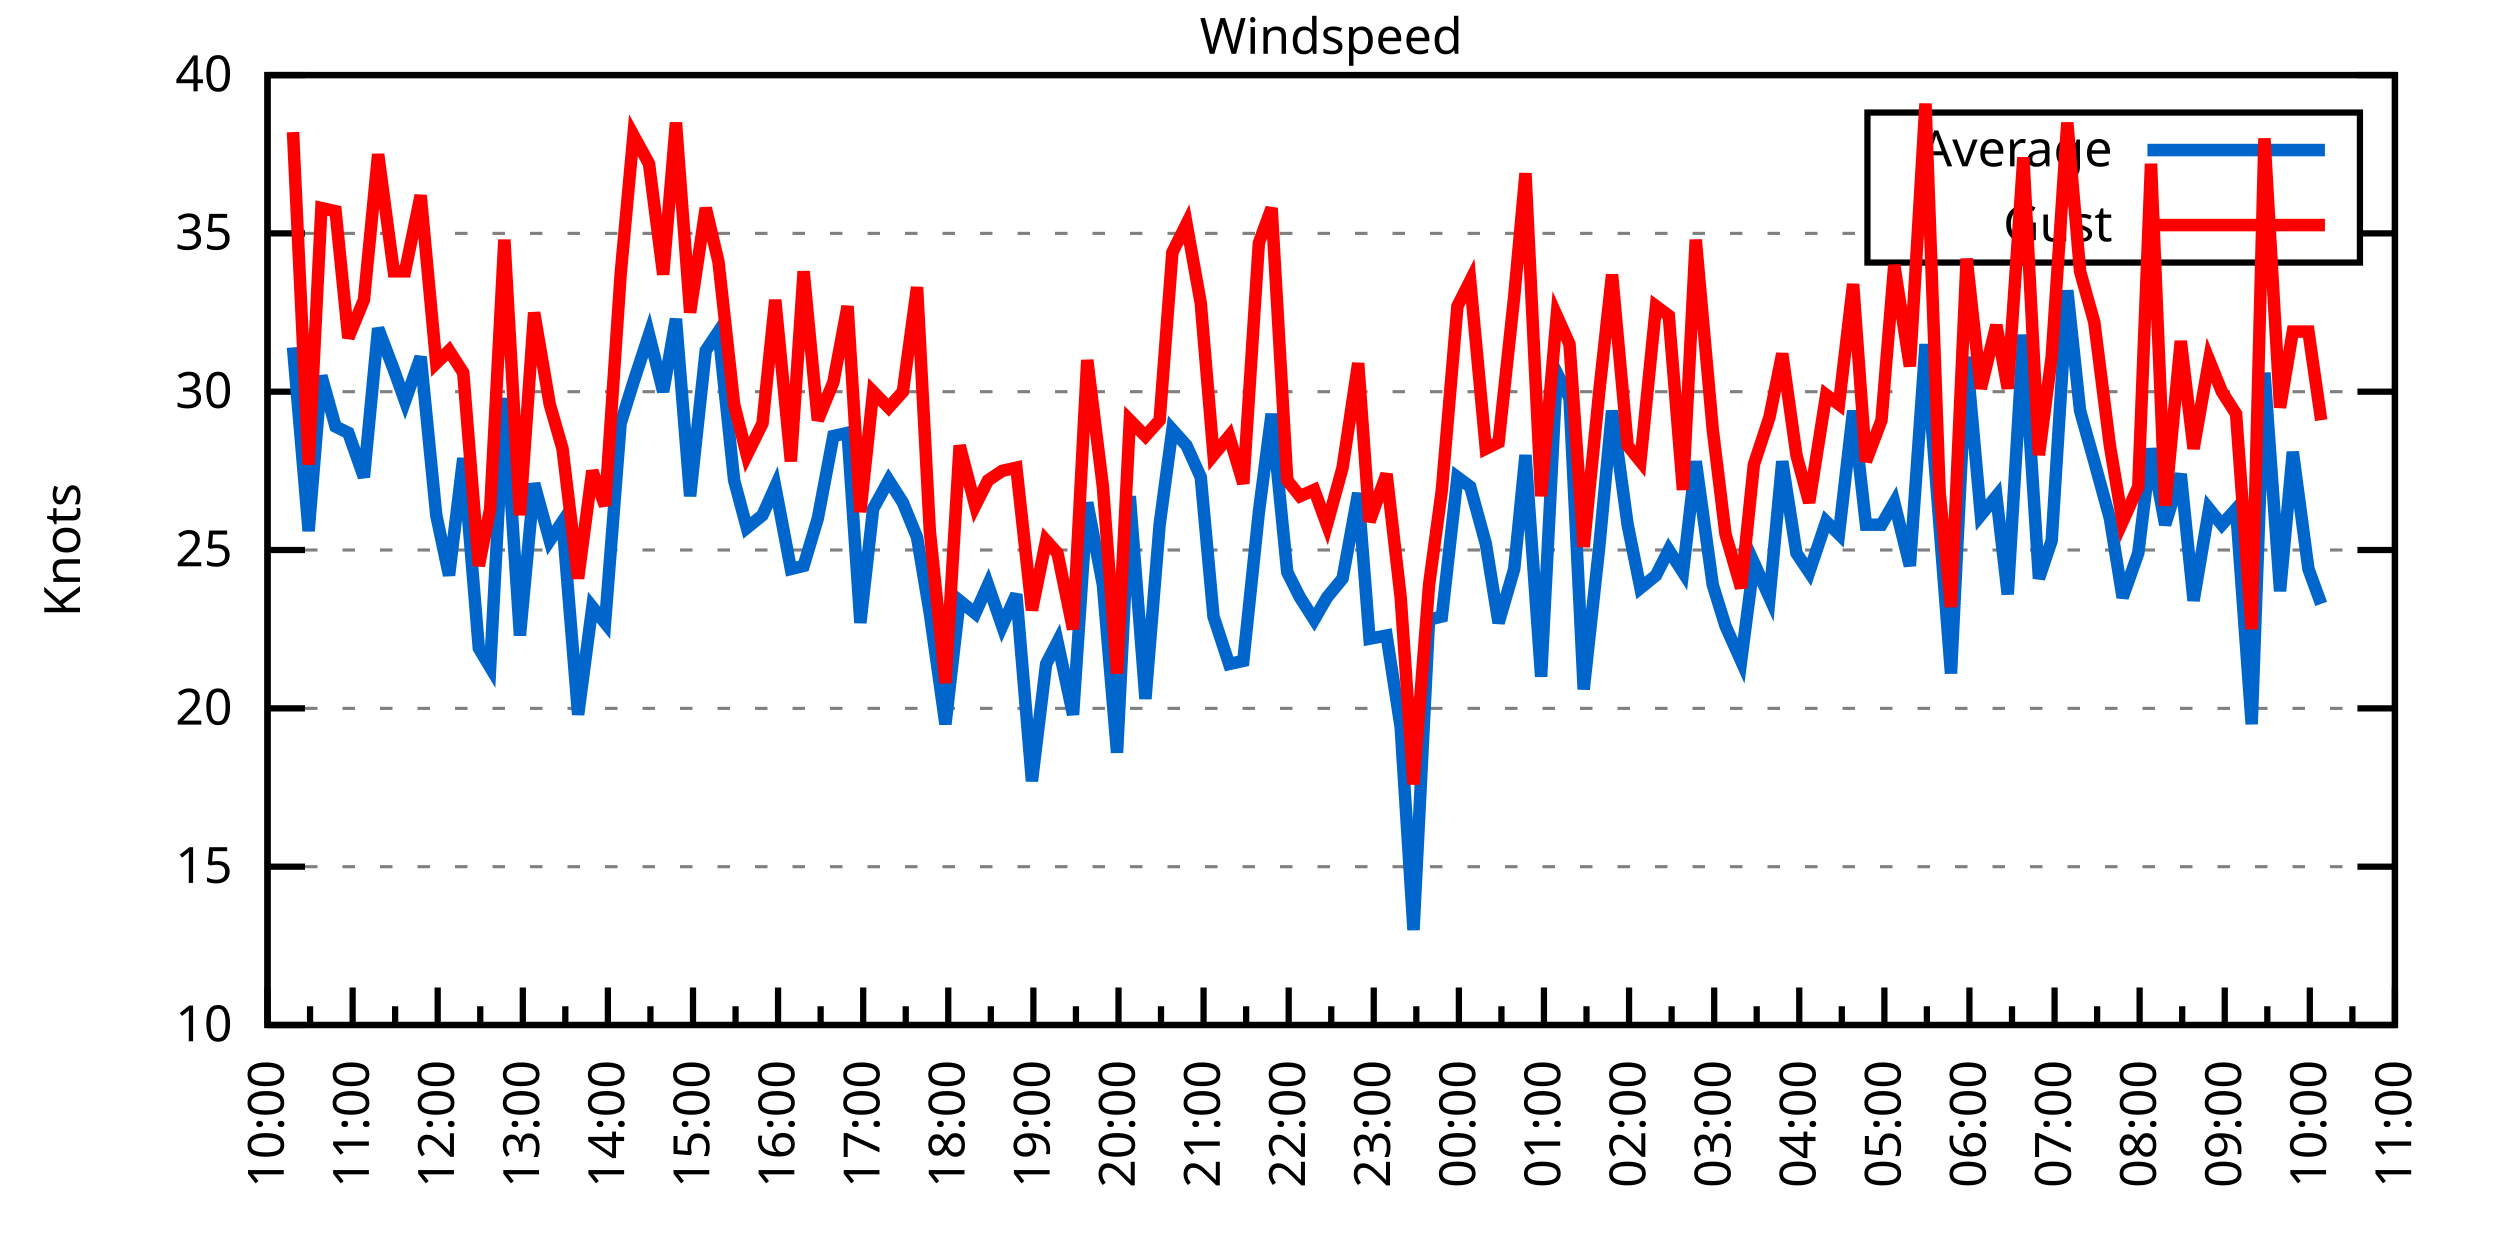
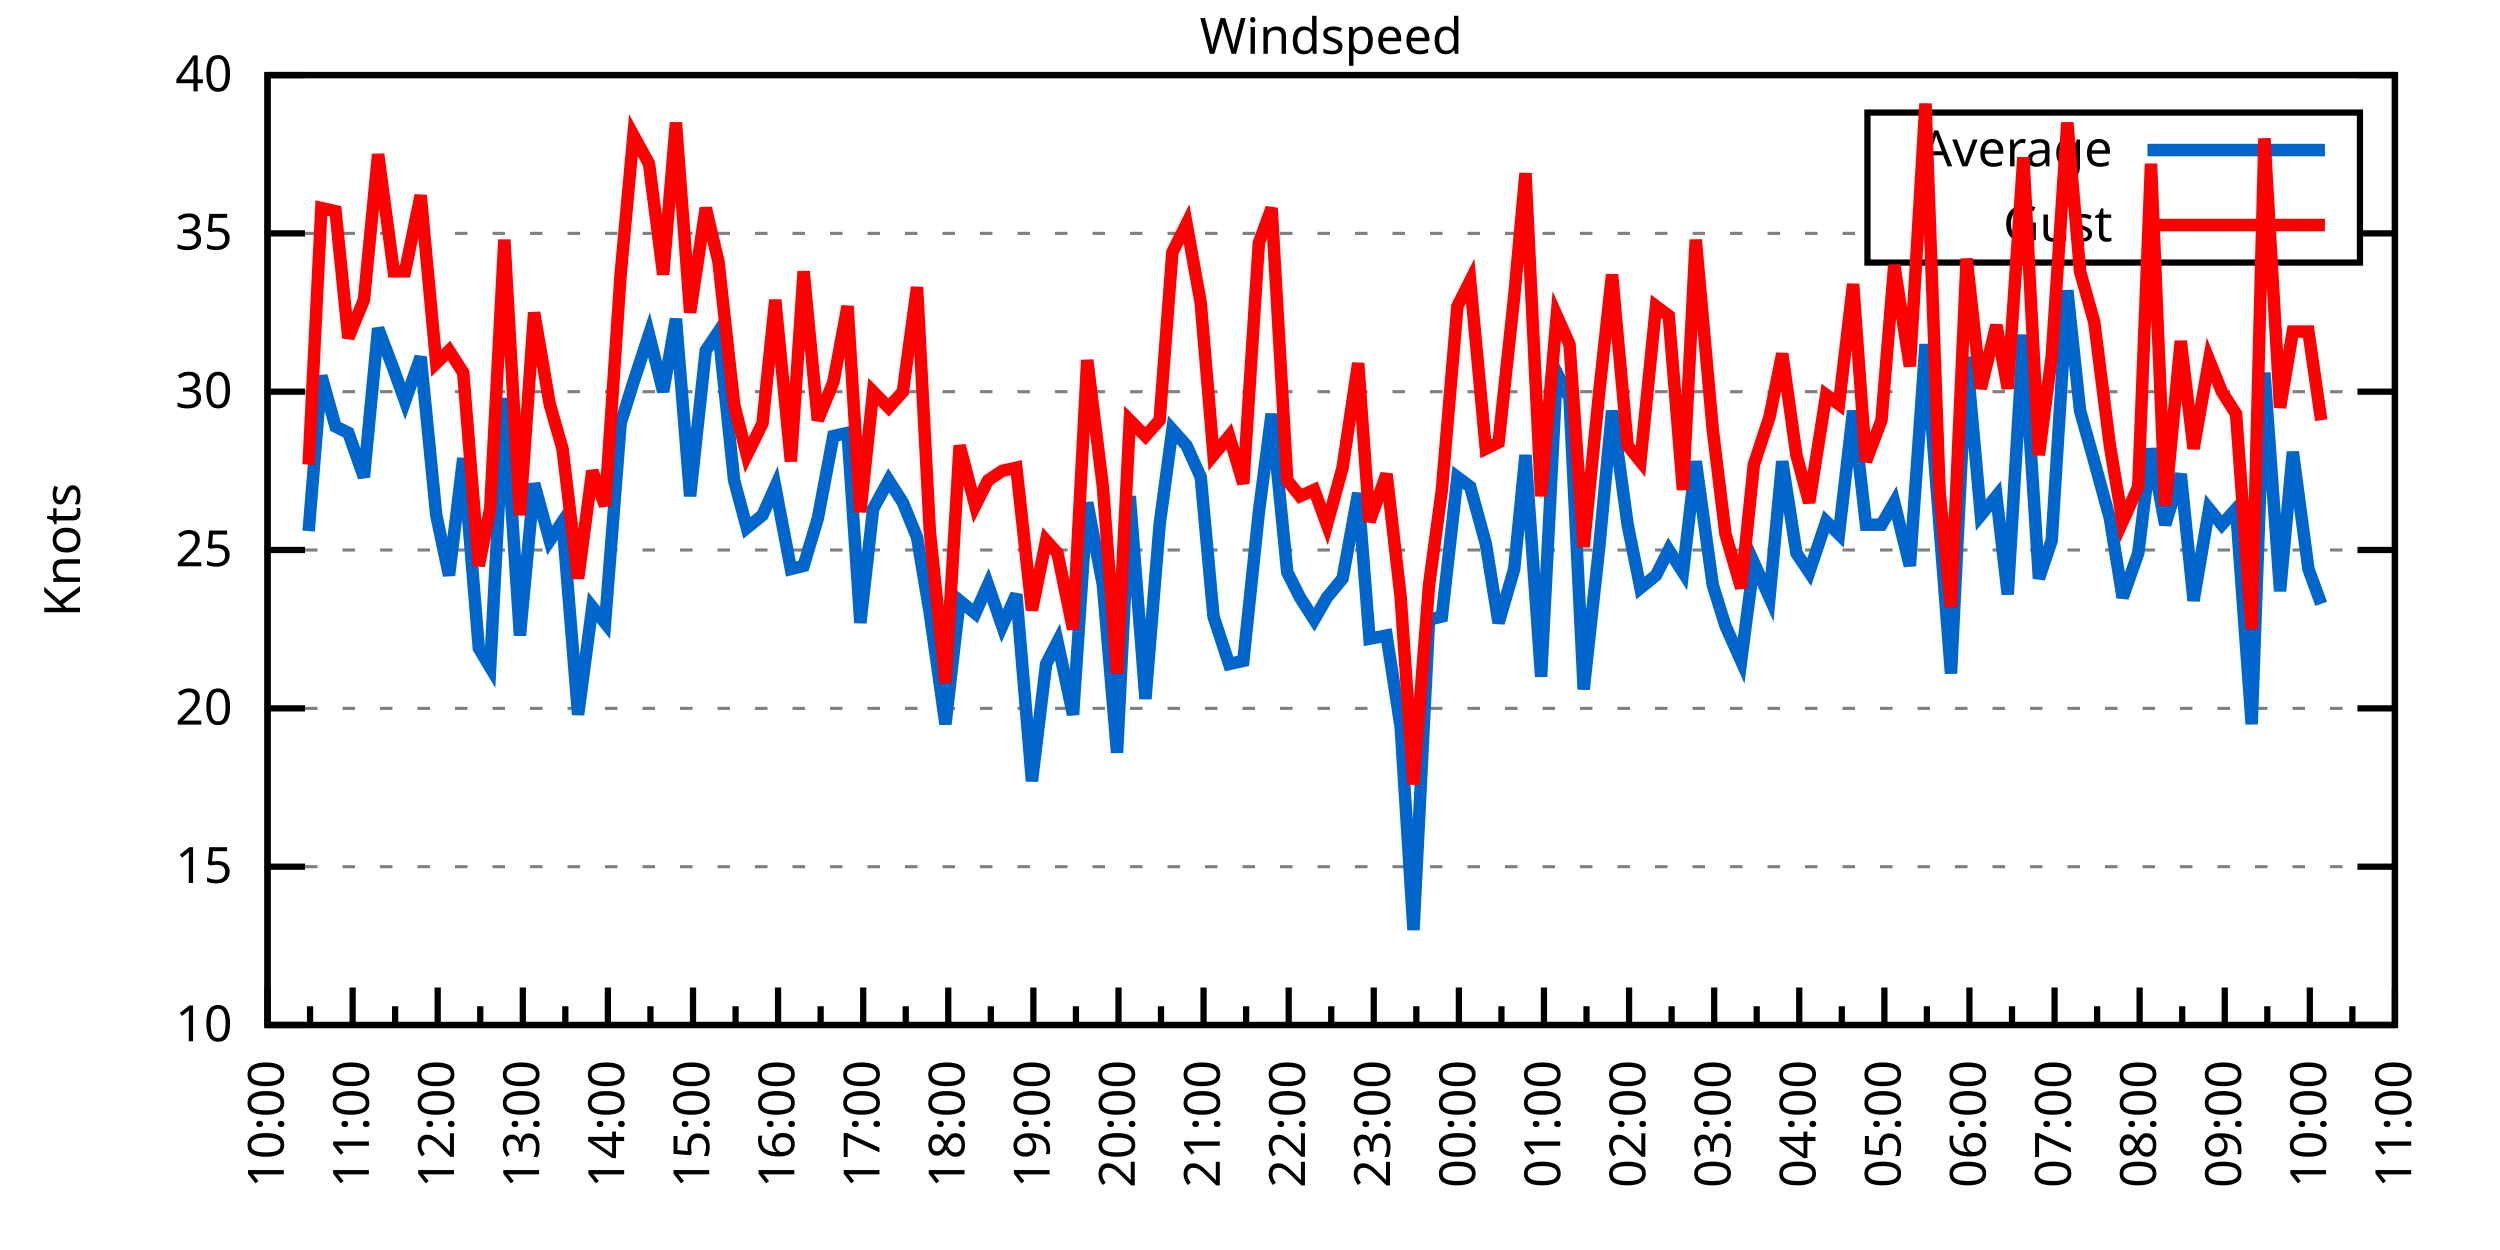
<svg xmlns="http://www.w3.org/2000/svg" xmlns:xlink="http://www.w3.org/1999/xlink" width="400" height="200" viewBox="0 0 400 200">
  <g id="gnuplot_canvas">
    <rect x="0" y="0" width="400" height="200" fill="none" />
    <defs>
      <circle id="gpDot" r="0.5" stroke-width="0.5" stroke="currentColor" />
      <path id="gpPt0" stroke-width="0.333" stroke="currentColor" d="M-1,0 h2 M0,-1 v2" />
      <path id="gpPt1" stroke-width="0.333" stroke="currentColor" d="M-1,-1 L1,1 M1,-1 L-1,1" />
      <path id="gpPt2" stroke-width="0.333" stroke="currentColor" d="M-1,0 L1,0 M0,-1 L0,1 M-1,-1 L1,1 M-1,1 L1,-1" />
      <rect id="gpPt3" stroke-width="0.333" stroke="currentColor" x="-1" y="-1" width="2" height="2" />
      <rect id="gpPt4" stroke-width="0.333" stroke="currentColor" fill="currentColor" x="-1" y="-1" width="2" height="2" />
      <circle id="gpPt5" stroke-width="0.333" stroke="currentColor" cx="0" cy="0" r="1" />
      <use xlink:href="#gpPt5" id="gpPt6" fill="currentColor" stroke="none" />
      <path id="gpPt7" stroke-width="0.333" stroke="currentColor" d="M0,-1.33 L-1.33,0.67 L1.33,0.67 z" />
      <use xlink:href="#gpPt7" id="gpPt8" fill="currentColor" stroke="none" />
      <use xlink:href="#gpPt7" id="gpPt9" stroke="currentColor" transform="rotate(180)" />
      <use xlink:href="#gpPt9" id="gpPt10" fill="currentColor" stroke="none" />
      <use xlink:href="#gpPt3" id="gpPt11" stroke="currentColor" transform="rotate(45)" />
      <use xlink:href="#gpPt11" id="gpPt12" fill="currentColor" stroke="none" />
      <path id="gpPt13" stroke-width="0.333" stroke="currentColor" d="M0,1.330 L1.265,0.411 L0.782,-1.067 L-0.782,-1.076 L-1.265,0.411 z" />
      <use xlink:href="#gpPt13" id="gpPt14" fill="currentColor" stroke="none" />
      <filter id="textbox" filterUnits="objectBoundingBox" x="0" y="0" height="1" width="1">
        <feFlood flood-color="white" flood-opacity="1" result="bgnd" />
        <feComposite in="SourceGraphic" in2="bgnd" operator="atop" />
      </filter>
      <filter id="greybox" filterUnits="objectBoundingBox" x="0" y="0" height="1" width="1">
        <feFlood flood-color="lightgrey" flood-opacity="1" result="grey" />
        <feComposite in="SourceGraphic" in2="grey" operator="atop" />
      </filter>
    </defs>
    <g fill="none" color="white" stroke="currentColor" stroke-width="1.00" stroke-linecap="butt" stroke-linejoin="miter">
</g>
    <g fill="none" color="black" stroke="currentColor" stroke-width="1.00" stroke-linecap="butt" stroke-linejoin="miter">
      <g stroke="none" shape-rendering="crispEdges">
        <polygon fill="rgb(255, 255, 255)" points="42.80,164.00 383.18,164.00 383.18,12.02 42.80,12.02 " />
      </g>
    </g>
    <g fill="none" color="black" stroke="currentColor" stroke-width="1.00" stroke-linecap="butt" stroke-linejoin="miter">
</g>
    <g fill="none" color="black" stroke="black" stroke-width="0.50" stroke-linecap="butt" stroke-linejoin="miter">
</g>
    <g fill="none" color="gray" stroke="currentColor" stroke-width="0.50" stroke-linecap="butt" stroke-linejoin="miter">
      <path stroke="gray" stroke-dasharray="2,4" class="gridline" d="M42.80,164.00 L383.19,164.00  " />
    </g>
    <g fill="none" color="gray" stroke="gray" stroke-width="1.00" stroke-linecap="butt" stroke-linejoin="miter">
</g>
    <g fill="none" color="black" stroke="currentColor" stroke-width="1.00" stroke-linecap="butt" stroke-linejoin="miter">
      <path stroke="black" d="M42.80,164.00 L48.80,164.00 M383.19,164.00 L377.19,164.00  " />
      <g transform="translate(37.20,166.60)" stroke="none" fill="black" font-family="Sans" font-size="8.00" text-anchor="end">
        <text>
          <tspan font-family="Sans"> 10</tspan>
        </text>
      </g>
    </g>
    <g fill="none" color="black" stroke="currentColor" stroke-width="1.00" stroke-linecap="butt" stroke-linejoin="miter">
</g>
    <g fill="none" color="black" stroke="black" stroke-width="0.50" stroke-linecap="butt" stroke-linejoin="miter">
</g>
    <g fill="none" color="gray" stroke="currentColor" stroke-width="0.50" stroke-linecap="butt" stroke-linejoin="miter">
      <path stroke="gray" stroke-dasharray="2,4" class="gridline" d="M42.80,138.67 L383.19,138.67  " />
    </g>
    <g fill="none" color="gray" stroke="gray" stroke-width="1.00" stroke-linecap="butt" stroke-linejoin="miter">
</g>
    <g fill="none" color="black" stroke="currentColor" stroke-width="1.00" stroke-linecap="butt" stroke-linejoin="miter">
      <path stroke="black" d="M42.80,138.67 L48.80,138.67 M383.19,138.67 L377.19,138.67  " />
      <g transform="translate(37.20,141.27)" stroke="none" fill="black" font-family="Sans" font-size="8.00" text-anchor="end">
        <text>
          <tspan font-family="Sans"> 15</tspan>
        </text>
      </g>
    </g>
    <g fill="none" color="black" stroke="currentColor" stroke-width="1.00" stroke-linecap="butt" stroke-linejoin="miter">
</g>
    <g fill="none" color="black" stroke="black" stroke-width="0.50" stroke-linecap="butt" stroke-linejoin="miter">
</g>
    <g fill="none" color="gray" stroke="currentColor" stroke-width="0.50" stroke-linecap="butt" stroke-linejoin="miter">
      <path stroke="gray" stroke-dasharray="2,4" class="gridline" d="M42.80,113.34 L383.19,113.34  " />
    </g>
    <g fill="none" color="gray" stroke="gray" stroke-width="1.00" stroke-linecap="butt" stroke-linejoin="miter">
</g>
    <g fill="none" color="black" stroke="currentColor" stroke-width="1.00" stroke-linecap="butt" stroke-linejoin="miter">
      <path stroke="black" d="M42.80,113.34 L48.80,113.34 M383.19,113.34 L377.19,113.34  " />
      <g transform="translate(37.20,115.94)" stroke="none" fill="black" font-family="Sans" font-size="8.00" text-anchor="end">
        <text>
          <tspan font-family="Sans"> 20</tspan>
        </text>
      </g>
    </g>
    <g fill="none" color="black" stroke="currentColor" stroke-width="1.00" stroke-linecap="butt" stroke-linejoin="miter">
</g>
    <g fill="none" color="black" stroke="black" stroke-width="0.50" stroke-linecap="butt" stroke-linejoin="miter">
</g>
    <g fill="none" color="gray" stroke="currentColor" stroke-width="0.50" stroke-linecap="butt" stroke-linejoin="miter">
      <path stroke="gray" stroke-dasharray="2,4" class="gridline" d="M42.80,88.00 L383.19,88.00  " />
    </g>
    <g fill="none" color="gray" stroke="gray" stroke-width="1.00" stroke-linecap="butt" stroke-linejoin="miter">
</g>
    <g fill="none" color="black" stroke="currentColor" stroke-width="1.00" stroke-linecap="butt" stroke-linejoin="miter">
      <path stroke="black" d="M42.80,88.00 L48.80,88.00 M383.19,88.00 L377.19,88.00  " />
      <g transform="translate(37.20,90.60)" stroke="none" fill="black" font-family="Sans" font-size="8.00" text-anchor="end">
        <text>
          <tspan font-family="Sans"> 25</tspan>
        </text>
      </g>
    </g>
    <g fill="none" color="black" stroke="currentColor" stroke-width="1.00" stroke-linecap="butt" stroke-linejoin="miter">
</g>
    <g fill="none" color="black" stroke="black" stroke-width="0.50" stroke-linecap="butt" stroke-linejoin="miter">
</g>
    <g fill="none" color="gray" stroke="currentColor" stroke-width="0.50" stroke-linecap="butt" stroke-linejoin="miter">
      <path stroke="gray" stroke-dasharray="2,4" class="gridline" d="M42.80,62.67 L383.19,62.67  " />
    </g>
    <g fill="none" color="gray" stroke="gray" stroke-width="1.00" stroke-linecap="butt" stroke-linejoin="miter">
</g>
    <g fill="none" color="black" stroke="currentColor" stroke-width="1.00" stroke-linecap="butt" stroke-linejoin="miter">
      <path stroke="black" d="M42.80,62.67 L48.80,62.67 M383.19,62.67 L377.19,62.67  " />
      <g transform="translate(37.20,65.27)" stroke="none" fill="black" font-family="Sans" font-size="8.00" text-anchor="end">
        <text>
          <tspan font-family="Sans"> 30</tspan>
        </text>
      </g>
    </g>
    <g fill="none" color="black" stroke="currentColor" stroke-width="1.00" stroke-linecap="butt" stroke-linejoin="miter">
</g>
    <g fill="none" color="black" stroke="black" stroke-width="0.50" stroke-linecap="butt" stroke-linejoin="miter">
</g>
    <g fill="none" color="gray" stroke="currentColor" stroke-width="0.50" stroke-linecap="butt" stroke-linejoin="miter">
      <path stroke="gray" stroke-dasharray="2,4" class="gridline" d="M42.80,37.34 L298.79,37.34 M377.59,37.34 L383.19,37.34  " />
    </g>
    <g fill="none" color="gray" stroke="gray" stroke-width="1.00" stroke-linecap="butt" stroke-linejoin="miter">
</g>
    <g fill="none" color="black" stroke="currentColor" stroke-width="1.00" stroke-linecap="butt" stroke-linejoin="miter">
      <path stroke="black" d="M42.80,37.34 L48.80,37.34 M383.19,37.34 L377.19,37.34  " />
      <g transform="translate(37.20,39.94)" stroke="none" fill="black" font-family="Sans" font-size="8.00" text-anchor="end">
        <text>
          <tspan font-family="Sans"> 35</tspan>
        </text>
      </g>
    </g>
    <g fill="none" color="black" stroke="currentColor" stroke-width="1.00" stroke-linecap="butt" stroke-linejoin="miter">
</g>
    <g fill="none" color="black" stroke="black" stroke-width="0.50" stroke-linecap="butt" stroke-linejoin="miter">
</g>
    <g fill="none" color="gray" stroke="currentColor" stroke-width="0.50" stroke-linecap="butt" stroke-linejoin="miter">
      <path stroke="gray" stroke-dasharray="2,4" class="gridline" d="M42.80,12.01 L383.19,12.01  " />
    </g>
    <g fill="none" color="gray" stroke="gray" stroke-width="1.00" stroke-linecap="butt" stroke-linejoin="miter">
</g>
    <g fill="none" color="black" stroke="currentColor" stroke-width="1.00" stroke-linecap="butt" stroke-linejoin="miter">
      <path stroke="black" d="M42.80,12.01 L48.80,12.01 M383.19,12.01 L377.19,12.01  " />
      <g transform="translate(37.20,14.61)" stroke="none" fill="black" font-family="Sans" font-size="8.00" text-anchor="end">
        <text>
          <tspan font-family="Sans"> 40</tspan>
        </text>
      </g>
    </g>
    <g fill="none" color="black" stroke="currentColor" stroke-width="1.00" stroke-linecap="butt" stroke-linejoin="miter">
      <path stroke="black" d="M42.80,164.00 L42.80,158.00  " />
      <g transform="translate(45.40,169.60) rotate(270)" stroke="none" fill="black" font-family="Sans" font-size="8.00" text-anchor="end">
        <text>
          <tspan font-family="Sans">10:00</tspan>
        </text>
      </g>
    </g>
    <g fill="none" color="black" stroke="currentColor" stroke-width="1.00" stroke-linecap="butt" stroke-linejoin="miter">
      <path stroke="black" d="M49.61,164.00 L49.61,161.00 M56.42,164.00 L56.42,158.00  " />
      <g transform="translate(59.02,169.60) rotate(270)" stroke="none" fill="black" font-family="Sans" font-size="8.00" text-anchor="end">
        <text>
          <tspan font-family="Sans">11:00</tspan>
        </text>
      </g>
    </g>
    <g fill="none" color="black" stroke="currentColor" stroke-width="1.00" stroke-linecap="butt" stroke-linejoin="miter">
      <path stroke="black" d="M63.22,164.00 L63.22,161.00 M70.03,164.00 L70.03,158.00  " />
      <g transform="translate(72.63,169.60) rotate(270)" stroke="none" fill="black" font-family="Sans" font-size="8.00" text-anchor="end">
        <text>
          <tspan font-family="Sans">12:00</tspan>
        </text>
      </g>
    </g>
    <g fill="none" color="black" stroke="currentColor" stroke-width="1.00" stroke-linecap="butt" stroke-linejoin="miter">
      <path stroke="black" d="M76.84,164.00 L76.84,161.00 M83.65,164.00 L83.65,158.00  " />
      <g transform="translate(86.25,169.60) rotate(270)" stroke="none" fill="black" font-family="Sans" font-size="8.00" text-anchor="end">
        <text>
          <tspan font-family="Sans">13:00</tspan>
        </text>
      </g>
    </g>
    <g fill="none" color="black" stroke="currentColor" stroke-width="1.00" stroke-linecap="butt" stroke-linejoin="miter">
      <path stroke="black" d="M90.45,164.00 L90.45,161.00 M97.26,164.00 L97.26,158.00  " />
      <g transform="translate(99.86,169.60) rotate(270)" stroke="none" fill="black" font-family="Sans" font-size="8.00" text-anchor="end">
        <text>
          <tspan font-family="Sans">14:00</tspan>
        </text>
      </g>
    </g>
    <g fill="none" color="black" stroke="currentColor" stroke-width="1.00" stroke-linecap="butt" stroke-linejoin="miter">
      <path stroke="black" d="M104.07,164.00 L104.07,161.00 M110.88,164.00 L110.88,158.00  " />
      <g transform="translate(113.48,169.60) rotate(270)" stroke="none" fill="black" font-family="Sans" font-size="8.00" text-anchor="end">
        <text>
          <tspan font-family="Sans">15:00</tspan>
        </text>
      </g>
    </g>
    <g fill="none" color="black" stroke="currentColor" stroke-width="1.00" stroke-linecap="butt" stroke-linejoin="miter">
      <path stroke="black" d="M117.69,164.00 L117.69,161.00 M124.49,164.00 L124.49,158.00  " />
      <g transform="translate(127.09,169.60) rotate(270)" stroke="none" fill="black" font-family="Sans" font-size="8.00" text-anchor="end">
        <text>
          <tspan font-family="Sans">16:00</tspan>
        </text>
      </g>
    </g>
    <g fill="none" color="black" stroke="currentColor" stroke-width="1.00" stroke-linecap="butt" stroke-linejoin="miter">
      <path stroke="black" d="M131.30,164.00 L131.30,161.00 M138.11,164.00 L138.11,158.00  " />
      <g transform="translate(140.71,169.60) rotate(270)" stroke="none" fill="black" font-family="Sans" font-size="8.00" text-anchor="end">
        <text>
          <tspan font-family="Sans">17:00</tspan>
        </text>
      </g>
    </g>
    <g fill="none" color="black" stroke="currentColor" stroke-width="1.00" stroke-linecap="butt" stroke-linejoin="miter">
      <path stroke="black" d="M144.92,164.00 L144.92,161.00 M151.72,164.00 L151.72,158.00  " />
      <g transform="translate(154.32,169.60) rotate(270)" stroke="none" fill="black" font-family="Sans" font-size="8.00" text-anchor="end">
        <text>
          <tspan font-family="Sans">18:00</tspan>
        </text>
      </g>
    </g>
    <g fill="none" color="black" stroke="currentColor" stroke-width="1.00" stroke-linecap="butt" stroke-linejoin="miter">
      <path stroke="black" d="M158.53,164.00 L158.53,161.00 M165.34,164.00 L165.34,158.00  " />
      <g transform="translate(167.94,169.60) rotate(270)" stroke="none" fill="black" font-family="Sans" font-size="8.00" text-anchor="end">
        <text>
          <tspan font-family="Sans">19:00</tspan>
        </text>
      </g>
    </g>
    <g fill="none" color="black" stroke="currentColor" stroke-width="1.00" stroke-linecap="butt" stroke-linejoin="miter">
      <path stroke="black" d="M172.15,164.00 L172.15,161.00 M178.96,164.00 L178.96,158.00  " />
      <g transform="translate(181.56,169.60) rotate(270)" stroke="none" fill="black" font-family="Sans" font-size="8.00" text-anchor="end">
        <text>
          <tspan font-family="Sans">20:00</tspan>
        </text>
      </g>
    </g>
    <g fill="none" color="black" stroke="currentColor" stroke-width="1.00" stroke-linecap="butt" stroke-linejoin="miter">
      <path stroke="black" d="M185.76,164.00 L185.76,161.00 M192.57,164.00 L192.57,158.00  " />
      <g transform="translate(195.17,169.60) rotate(270)" stroke="none" fill="black" font-family="Sans" font-size="8.00" text-anchor="end">
        <text>
          <tspan font-family="Sans">21:00</tspan>
        </text>
      </g>
    </g>
    <g fill="none" color="black" stroke="currentColor" stroke-width="1.00" stroke-linecap="butt" stroke-linejoin="miter">
      <path stroke="black" d="M199.38,164.00 L199.38,161.00 M206.19,164.00 L206.19,158.00  " />
      <g transform="translate(208.79,169.60) rotate(270)" stroke="none" fill="black" font-family="Sans" font-size="8.00" text-anchor="end">
        <text>
          <tspan font-family="Sans">22:00</tspan>
        </text>
      </g>
    </g>
    <g fill="none" color="black" stroke="currentColor" stroke-width="1.00" stroke-linecap="butt" stroke-linejoin="miter">
      <path stroke="black" d="M213.00,164.00 L213.00,161.00 M219.80,164.00 L219.80,158.00  " />
      <g transform="translate(222.40,169.60) rotate(270)" stroke="none" fill="black" font-family="Sans" font-size="8.00" text-anchor="end">
        <text>
          <tspan font-family="Sans">23:00</tspan>
        </text>
      </g>
    </g>
    <g fill="none" color="black" stroke="currentColor" stroke-width="1.00" stroke-linecap="butt" stroke-linejoin="miter">
      <path stroke="black" d="M226.61,164.00 L226.61,161.00 M233.42,164.00 L233.42,158.00  " />
      <g transform="translate(236.02,169.60) rotate(270)" stroke="none" fill="black" font-family="Sans" font-size="8.00" text-anchor="end">
        <text>
          <tspan font-family="Sans">00:00</tspan>
        </text>
      </g>
    </g>
    <g fill="none" color="black" stroke="currentColor" stroke-width="1.00" stroke-linecap="butt" stroke-linejoin="miter">
      <path stroke="black" d="M240.23,164.00 L240.23,161.00 M247.03,164.00 L247.03,158.00  " />
      <g transform="translate(249.63,169.60) rotate(270)" stroke="none" fill="black" font-family="Sans" font-size="8.00" text-anchor="end">
        <text>
          <tspan font-family="Sans">01:00</tspan>
        </text>
      </g>
    </g>
    <g fill="none" color="black" stroke="currentColor" stroke-width="1.00" stroke-linecap="butt" stroke-linejoin="miter">
      <path stroke="black" d="M253.84,164.00 L253.84,161.00 M260.65,164.00 L260.65,158.00  " />
      <g transform="translate(263.25,169.60) rotate(270)" stroke="none" fill="black" font-family="Sans" font-size="8.00" text-anchor="end">
        <text>
          <tspan font-family="Sans">02:00</tspan>
        </text>
      </g>
    </g>
    <g fill="none" color="black" stroke="currentColor" stroke-width="1.00" stroke-linecap="butt" stroke-linejoin="miter">
      <path stroke="black" d="M267.46,164.00 L267.46,161.00 M274.27,164.00 L274.27,158.00  " />
      <g transform="translate(276.87,169.60) rotate(270)" stroke="none" fill="black" font-family="Sans" font-size="8.00" text-anchor="end">
        <text>
          <tspan font-family="Sans">03:00</tspan>
        </text>
      </g>
    </g>
    <g fill="none" color="black" stroke="currentColor" stroke-width="1.00" stroke-linecap="butt" stroke-linejoin="miter">
      <path stroke="black" d="M281.07,164.00 L281.07,161.00 M287.88,164.00 L287.88,158.00  " />
      <g transform="translate(290.48,169.60) rotate(270)" stroke="none" fill="black" font-family="Sans" font-size="8.00" text-anchor="end">
        <text>
          <tspan font-family="Sans">04:00</tspan>
        </text>
      </g>
    </g>
    <g fill="none" color="black" stroke="currentColor" stroke-width="1.00" stroke-linecap="butt" stroke-linejoin="miter">
      <path stroke="black" d="M294.69,164.00 L294.69,161.00 M301.50,164.00 L301.50,158.00  " />
      <g transform="translate(304.10,169.60) rotate(270)" stroke="none" fill="black" font-family="Sans" font-size="8.00" text-anchor="end">
        <text>
          <tspan font-family="Sans">05:00</tspan>
        </text>
      </g>
    </g>
    <g fill="none" color="black" stroke="currentColor" stroke-width="1.00" stroke-linecap="butt" stroke-linejoin="miter">
      <path stroke="black" d="M308.30,164.00 L308.30,161.00 M315.11,164.00 L315.11,158.00  " />
      <g transform="translate(317.71,169.60) rotate(270)" stroke="none" fill="black" font-family="Sans" font-size="8.00" text-anchor="end">
        <text>
          <tspan font-family="Sans">06:00</tspan>
        </text>
      </g>
    </g>
    <g fill="none" color="black" stroke="currentColor" stroke-width="1.00" stroke-linecap="butt" stroke-linejoin="miter">
      <path stroke="black" d="M321.92,164.00 L321.92,161.00 M328.73,164.00 L328.73,158.00  " />
      <g transform="translate(331.33,169.60) rotate(270)" stroke="none" fill="black" font-family="Sans" font-size="8.00" text-anchor="end">
        <text>
          <tspan font-family="Sans">07:00</tspan>
        </text>
      </g>
    </g>
    <g fill="none" color="black" stroke="currentColor" stroke-width="1.00" stroke-linecap="butt" stroke-linejoin="miter">
      <path stroke="black" d="M335.54,164.00 L335.54,161.00 M342.34,164.00 L342.34,158.00  " />
      <g transform="translate(344.94,169.60) rotate(270)" stroke="none" fill="black" font-family="Sans" font-size="8.00" text-anchor="end">
        <text>
          <tspan font-family="Sans">08:00</tspan>
        </text>
      </g>
    </g>
    <g fill="none" color="black" stroke="currentColor" stroke-width="1.00" stroke-linecap="butt" stroke-linejoin="miter">
      <path stroke="black" d="M349.15,164.00 L349.15,161.00 M355.96,164.00 L355.96,158.00  " />
      <g transform="translate(358.56,169.60) rotate(270)" stroke="none" fill="black" font-family="Sans" font-size="8.00" text-anchor="end">
        <text>
          <tspan font-family="Sans">09:00</tspan>
        </text>
      </g>
    </g>
    <g fill="none" color="black" stroke="currentColor" stroke-width="1.00" stroke-linecap="butt" stroke-linejoin="miter">
      <path stroke="black" d="M362.77,164.00 L362.77,161.00 M369.57,164.00 L369.57,158.00  " />
      <g transform="translate(372.17,169.60) rotate(270)" stroke="none" fill="black" font-family="Sans" font-size="8.00" text-anchor="end">
        <text>
          <tspan font-family="Sans">10:00</tspan>
        </text>
      </g>
    </g>
    <g fill="none" color="black" stroke="currentColor" stroke-width="1.00" stroke-linecap="butt" stroke-linejoin="miter">
      <path stroke="black" d="M376.38,164.00 L376.38,161.00 M383.19,164.00 L383.19,158.00  " />
      <g transform="translate(385.79,169.60) rotate(270)" stroke="none" fill="black" font-family="Sans" font-size="8.00" text-anchor="end">
        <text>
          <tspan font-family="Sans">11:00</tspan>
        </text>
      </g>
    </g>
    <g fill="none" color="black" stroke="currentColor" stroke-width="1.00" stroke-linecap="butt" stroke-linejoin="miter">
</g>
    <g fill="none" color="black" stroke="currentColor" stroke-width="1.00" stroke-linecap="butt" stroke-linejoin="miter">
      <path stroke="black" d="M42.80,12.01 L42.80,164.00 L383.19,164.00 L383.19,12.01 L42.80,12.01 Z  " />
    </g>
    <g fill="none" color="black" stroke="currentColor" stroke-width="1.00" stroke-linecap="butt" stroke-linejoin="miter">
      <g transform="translate(12.80,88.01) rotate(270)" stroke="none" fill="black" font-family="Sans" font-size="8.00" text-anchor="middle">
        <text>
          <tspan font-family="Sans">Knots</tspan>
        </text>
      </g>
    </g>
    <g fill="none" color="black" stroke="currentColor" stroke-width="1.00" stroke-linecap="butt" stroke-linejoin="miter">
</g>
    <g fill="none" color="black" stroke="currentColor" stroke-width="1.00" stroke-linecap="butt" stroke-linejoin="miter">
      <path stroke="black" d="M298.79,42.01 L298.79,18.01 L377.59,18.01 L377.59,42.01 L298.79,42.01 Z  " />
    </g>
    <g id="Windspeed_plot_1">
      <g fill="none" color="white" stroke="black" stroke-width="2.00" stroke-linecap="butt" stroke-linejoin="miter">
</g>
      <g fill="none" color="black" stroke="currentColor" stroke-width="2.00" stroke-linecap="butt" stroke-linejoin="miter">
        <g transform="translate(337.99,26.61)" stroke="none" fill="black" font-family="Sans" font-size="8.00" text-anchor="end">
          <text>
            <tspan font-family="Sans">Average</tspan>
          </text>
        </g>
      </g>
      <g fill="none" color="black" stroke="currentColor" stroke-width="2.00" stroke-linecap="butt" stroke-linejoin="miter">
-         <path stroke="rgb(  0, 102, 204)" d="M343.59,24.01 L371.99,24.01 M46.88,55.58 L49.38,84.97 L51.42,60.14 L53.69,68.25 L55.73,69.26 L58.23,76.35   L60.50,52.54 L63.00,59.13 L64.81,64.19 L67.31,57.10 L69.80,82.43 L71.85,92.06 L74.12,73.31 L76.61,103.71   L78.43,106.75 L80.70,63.69 L83.19,101.68 L85.46,77.37 L87.96,86.49 L90.00,83.45 L92.50,114.35 L94.77,97.12   L96.81,99.66 L99.30,67.74 L101.35,61.15 L103.84,53.55 L106.11,62.67 L108.15,51.02 L110.42,79.39 L112.92,56.09   L114.96,53.05 L117.46,76.86 L119.50,84.46 L122.00,82.43 L124.04,77.87 L126.54,91.04 L128.58,90.54 L130.85,82.94   L133.34,69.77 L135.61,69.26 L137.66,99.66 L139.70,81.42 L142.19,76.86 L144.46,80.41 L146.73,85.98 L148.77,98.14   L151.27,115.87 L153.54,96.11 L156.04,98.14 L158.08,93.58 L160.35,100.16 L162.62,95.10 L165.11,124.99 L167.38,106.24   L169.20,102.70 L171.69,114.35 L173.96,80.41 L176.46,93.58 L178.73,120.43 L180.77,79.39 L183.27,111.82 L185.54,83.95   L187.58,68.75 L189.85,71.29 L192.12,76.35 L194.16,98.64 L196.66,106.24 L198.93,105.74 L201.42,81.93 L203.46,66.22   L205.96,91.55 L208.00,95.60 L210.27,99.15 L212.31,95.60 L214.81,92.56 L217.31,78.89 L219.12,102.19 L221.85,101.68   L224.11,116.38 L226.16,148.80 L228.65,99.15 L230.70,98.64 L233.19,76.35 L235.23,77.87 L237.73,86.99 L239.77,99.66   L242.27,91.04 L244.08,72.81 L246.58,108.27 L249.08,59.63 L251.12,63.69 L253.39,110.30 L255.88,87.50 L257.93,65.71   L260.42,83.95 L262.47,94.08 L264.96,92.06 L267.00,88.00 L269.27,91.55 L271.32,73.82 L274.04,93.58 L276.08,100.16   L278.58,105.74 L280.62,90.03 L283.12,95.60 L285.16,73.82 L287.43,88.51 L289.47,91.55 L292.19,83.45 L294.23,85.47   L296.50,65.71 L298.55,83.95 L301.04,83.95 L303.08,80.41 L305.58,90.54 L308.08,55.07 L310.35,84.46 L312.16,107.76   L314.66,57.10 L316.93,82.43 L319.42,79.39 L321.24,95.10 L323.74,53.55 L326.23,92.56 L328.27,86.49 L330.77,46.46   L332.81,65.71 L335.08,73.82 L337.58,82.94 L339.62,95.60 L342.12,88.51 L344.16,71.79 L346.43,83.95 L348.92,75.85   L350.97,96.11 L353.46,81.42 L355.50,83.95 L357.77,81.42 L360.27,115.87 L362.31,59.63 L364.81,94.59 L366.85,72.30   L369.35,91.04 L371.39,96.62  " />
+         <path stroke="rgb(  0, 102, 204)" d="M343.59,24.01 L371.99,24.01 M49.38,84.97 L51.42,60.14 L53.69,68.25 L55.73,69.26 L58.23,76.35 L60.50,52.54   L63.00,59.13 L64.81,64.19 L67.31,57.10 L69.80,82.43 L71.85,92.06 L74.12,73.31 L76.61,103.71 L78.43,106.75   L80.70,63.69 L83.19,101.68 L85.46,77.37 L87.96,86.49 L90.00,83.45 L92.50,114.35 L94.77,97.12 L96.81,99.66   L99.30,67.74 L101.35,61.15 L103.84,53.55 L106.11,62.67 L108.15,51.02 L110.42,79.39 L112.92,56.09 L114.96,53.05   L117.46,76.86 L119.50,84.46 L122.00,82.43 L124.04,77.87 L126.54,91.04 L128.58,90.54 L130.85,82.94 L133.34,69.77   L135.61,69.26 L137.66,99.66 L139.70,81.42 L142.19,76.86 L144.46,80.41 L146.73,85.98 L148.77,98.14 L151.27,115.87   L153.54,96.11 L156.04,98.14 L158.08,93.58 L160.35,100.16 L162.62,95.10 L165.11,124.99 L167.38,106.24 L169.20,102.70   L171.69,114.35 L173.96,80.41 L176.46,93.58 L178.73,120.43 L180.77,79.39 L183.27,111.82 L185.54,83.95 L187.58,68.75   L189.85,71.29 L192.12,76.35 L194.16,98.64 L196.66,106.24 L198.93,105.74 L201.42,81.93 L203.46,66.22 L205.96,91.55   L208.00,95.60 L210.27,99.15 L212.31,95.60 L214.81,92.56 L217.31,78.89 L219.12,102.19 L221.85,101.68 L224.11,116.38   L226.16,148.80 L228.65,99.15 L230.70,98.64 L233.19,76.35 L235.23,77.87 L237.73,86.99 L239.77,99.66 L242.27,91.04   L244.08,72.81 L246.58,108.27 L249.08,59.63 L251.12,63.69 L253.39,110.30 L255.88,87.50 L257.93,65.71 L260.42,83.95   L262.47,94.08 L264.96,92.06 L267.00,88.00 L269.27,91.55 L271.32,73.82 L274.04,93.58 L276.08,100.16 L278.58,105.74   L280.62,90.03 L283.12,95.60 L285.16,73.82 L287.43,88.51 L289.47,91.55 L292.19,83.45 L294.23,85.47 L296.50,65.71   L298.55,83.95 L301.04,83.95 L303.08,80.41 L305.58,90.54 L308.08,55.07 L310.35,84.46 L312.16,107.76 L314.66,57.10   L316.93,82.43 L319.42,79.39 L321.24,95.10 L323.74,53.55 L326.23,92.56 L328.27,86.49 L330.77,46.46 L332.81,65.71   L335.08,73.82 L337.58,82.94 L339.62,95.60 L342.12,88.51 L344.16,71.79 L346.43,83.95 L348.92,75.85 L350.97,96.11   L353.46,81.42 L355.50,83.95 L357.77,81.42 L360.27,115.87 L362.31,59.63 L364.81,94.59 L366.85,72.30 L369.35,91.04   L371.39,96.62  " />
      </g>
    </g>
    <g id="Windspeed_plot_2">
      <g fill="none" color="black" stroke="currentColor" stroke-width="2.00" stroke-linecap="butt" stroke-linejoin="miter">
        <g transform="translate(337.99,38.61)" stroke="none" fill="black" font-family="Sans" font-size="8.00" text-anchor="end">
          <text>
            <tspan font-family="Sans">Gust</tspan>
          </text>
        </g>
      </g>
      <g fill="none" color="black" stroke="currentColor" stroke-width="2.00" stroke-linecap="butt" stroke-linejoin="miter">
-         <path stroke="rgb(255,   0,   0)" d="M343.59,36.01 L371.99,36.01 M46.88,21.13 L49.38,74.33 L51.42,33.29 L53.69,33.80 L55.73,54.06 L58.23,47.98   L60.50,24.68 L63.00,43.42 L64.81,43.42 L67.31,31.26 L69.80,58.11 L71.85,56.09 L74.12,59.63 L76.61,90.54   L78.43,81.42 L80.70,38.35 L83.19,82.43 L85.46,50.01 L87.96,64.70 L90.00,71.79 L92.50,92.56 L94.77,75.34   L96.81,80.91 L99.30,43.93 L101.35,21.64 L103.84,26.20 L106.11,43.93 L108.15,19.61 L110.42,50.01 L112.92,33.29   L114.96,41.90 L117.46,64.70 L119.50,72.81 L122.00,67.74 L124.04,47.98 L126.54,73.82 L128.58,43.42 L130.85,67.23   L133.34,61.15 L135.61,48.99 L137.66,81.93 L139.70,62.67 L142.19,65.21 L144.46,62.67 L146.73,45.95 L148.77,84.97   L151.27,109.28 L153.54,71.29 L156.04,80.91 L158.08,76.86 L160.35,75.34 L162.62,74.83 L165.11,97.63 L167.38,86.49   L169.20,88.51 L171.69,100.67 L173.96,57.61 L176.46,77.87 L178.73,107.76 L180.77,67.23 L183.27,69.77 L185.54,67.23   L187.58,40.38 L189.85,35.82 L192.12,48.49 L194.16,72.81 L196.66,69.77 L198.93,77.37 L201.42,38.86 L203.46,33.29   L205.96,76.86 L208.00,79.39 L210.27,78.38 L212.31,83.95 L214.81,74.83 L217.31,58.11 L219.12,83.45 L221.85,75.85   L224.11,95.60 L226.16,125.50 L228.65,93.58 L230.70,78.38 L233.19,48.99 L235.23,44.94 L237.73,71.79 L239.77,70.78   L242.27,47.47 L244.08,27.72 L246.58,79.39 L249.08,50.51 L251.12,55.07 L253.39,87.50 L255.88,62.67 L257.93,43.93   L260.42,71.29 L262.47,73.82 L264.96,48.99 L267.00,50.51 L269.27,78.38 L271.32,38.35 L274.04,68.75 L276.08,85.47   L278.58,94.08 L280.62,74.33 L283.12,66.73 L285.16,56.59 L287.43,72.81 L289.47,80.41 L292.19,63.18 L294.23,64.70   L296.50,45.45 L298.55,73.82 L301.04,67.23 L303.08,42.41 L305.58,58.62 L308.08,16.57 L310.35,78.89 L312.16,97.12   L314.66,41.39 L316.93,62.17 L319.42,52.03 L321.24,62.17 L323.74,25.18 L326.23,72.81 L328.27,57.10 L330.77,19.61   L332.81,43.42 L335.08,51.53 L337.58,71.29 L339.62,83.45 L342.12,77.87 L344.16,26.20 L346.43,80.91 L348.92,54.57   L350.97,71.79 L353.46,57.61 L355.50,62.67 L357.77,66.22 L360.27,100.67 L362.31,22.14 L364.81,65.21 L366.85,53.05   L369.35,53.05 L371.39,67.23  " />
+         <path stroke="rgb(255,   0,   0)" d="M343.59,36.01 L371.99,36.01 M49.38,74.33 L51.42,33.29 L53.69,33.80 L55.73,54.06 L58.23,47.98 L60.50,24.68   L63.00,43.42 L64.81,43.42 L67.31,31.26 L69.80,58.11 L71.85,56.09 L74.12,59.63 L76.61,90.54 L78.43,81.42   L80.70,38.35 L83.19,82.43 L85.46,50.01 L87.96,64.70 L90.00,71.79 L92.50,92.56 L94.77,75.34 L96.81,80.91   L99.30,43.93 L101.35,21.64 L103.84,26.20 L106.11,43.93 L108.15,19.61 L110.42,50.01 L112.92,33.29 L114.96,41.90   L117.46,64.70 L119.50,72.81 L122.00,67.74 L124.04,47.98 L126.54,73.82 L128.58,43.42 L130.85,67.23 L133.34,61.15   L135.61,48.99 L137.66,81.93 L139.70,62.67 L142.19,65.21 L144.46,62.67 L146.73,45.95 L148.77,84.97 L151.27,109.28   L153.54,71.29 L156.04,80.91 L158.08,76.86 L160.35,75.34 L162.62,74.83 L165.11,97.63 L167.38,86.49 L169.20,88.51   L171.69,100.67 L173.96,57.61 L176.46,77.87 L178.73,107.76 L180.77,67.23 L183.27,69.77 L185.54,67.23 L187.58,40.38   L189.85,35.82 L192.12,48.49 L194.16,72.81 L196.66,69.77 L198.93,77.37 L201.42,38.86 L203.46,33.29 L205.96,76.86   L208.00,79.39 L210.27,78.38 L212.31,83.95 L214.81,74.83 L217.31,58.11 L219.12,83.45 L221.85,75.85 L224.11,95.60   L226.16,125.50 L228.65,93.58 L230.70,78.38 L233.19,48.99 L235.23,44.94 L237.73,71.79 L239.77,70.78 L242.27,47.47   L244.08,27.72 L246.58,79.39 L249.08,50.51 L251.12,55.07 L253.39,87.50 L255.88,62.67 L257.93,43.93 L260.42,71.29   L262.47,73.82 L264.96,48.99 L267.00,50.51 L269.27,78.38 L271.32,38.35 L274.04,68.75 L276.08,85.47 L278.58,94.08   L280.62,74.33 L283.12,66.73 L285.16,56.59 L287.43,72.81 L289.47,80.41 L292.19,63.18 L294.23,64.70 L296.50,45.45   L298.55,73.82 L301.04,67.23 L303.08,42.41 L305.58,58.62 L308.08,16.57 L310.35,78.89 L312.16,97.12 L314.66,41.39   L316.93,62.17 L319.42,52.03 L321.24,62.17 L323.74,25.18 L326.23,72.81 L328.27,57.10 L330.77,19.61 L332.81,43.42   L335.08,51.53 L337.58,71.29 L339.62,83.45 L342.12,77.87 L344.16,26.20 L346.43,80.91 L348.92,54.57 L350.97,71.79   L353.46,57.61 L355.50,62.67 L357.77,66.22 L360.27,100.67 L362.31,22.14 L364.81,65.21 L366.85,53.05 L369.35,53.05   L371.39,67.23  " />
      </g>
    </g>
    <g fill="none" color="black" stroke="currentColor" stroke-width="2.00" stroke-linecap="butt" stroke-linejoin="miter">
</g>
    <g fill="none" color="black" stroke="black" stroke-width="1.00" stroke-linecap="butt" stroke-linejoin="miter">
</g>
    <g fill="none" color="black" stroke="currentColor" stroke-width="1.00" stroke-linecap="butt" stroke-linejoin="miter">
      <path stroke="black" d="M42.80,12.01 L42.80,164.00 L383.19,164.00 L383.19,12.01 L42.80,12.01 Z  " />
    </g>
    <g fill="none" color="black" stroke="currentColor" stroke-width="1.00" stroke-linecap="butt" stroke-linejoin="miter">
      <g transform="translate(212.99,8.61)" stroke="none" fill="black" font-family="Sans" font-size="8.00" text-anchor="middle">
        <text>
          <tspan font-family="Sans">Windspeed</tspan>
        </text>
      </g>
    </g>
    <g fill="none" color="black" stroke="currentColor" stroke-width="1.00" stroke-linecap="butt" stroke-linejoin="miter">
</g>
  </g>
</svg>
